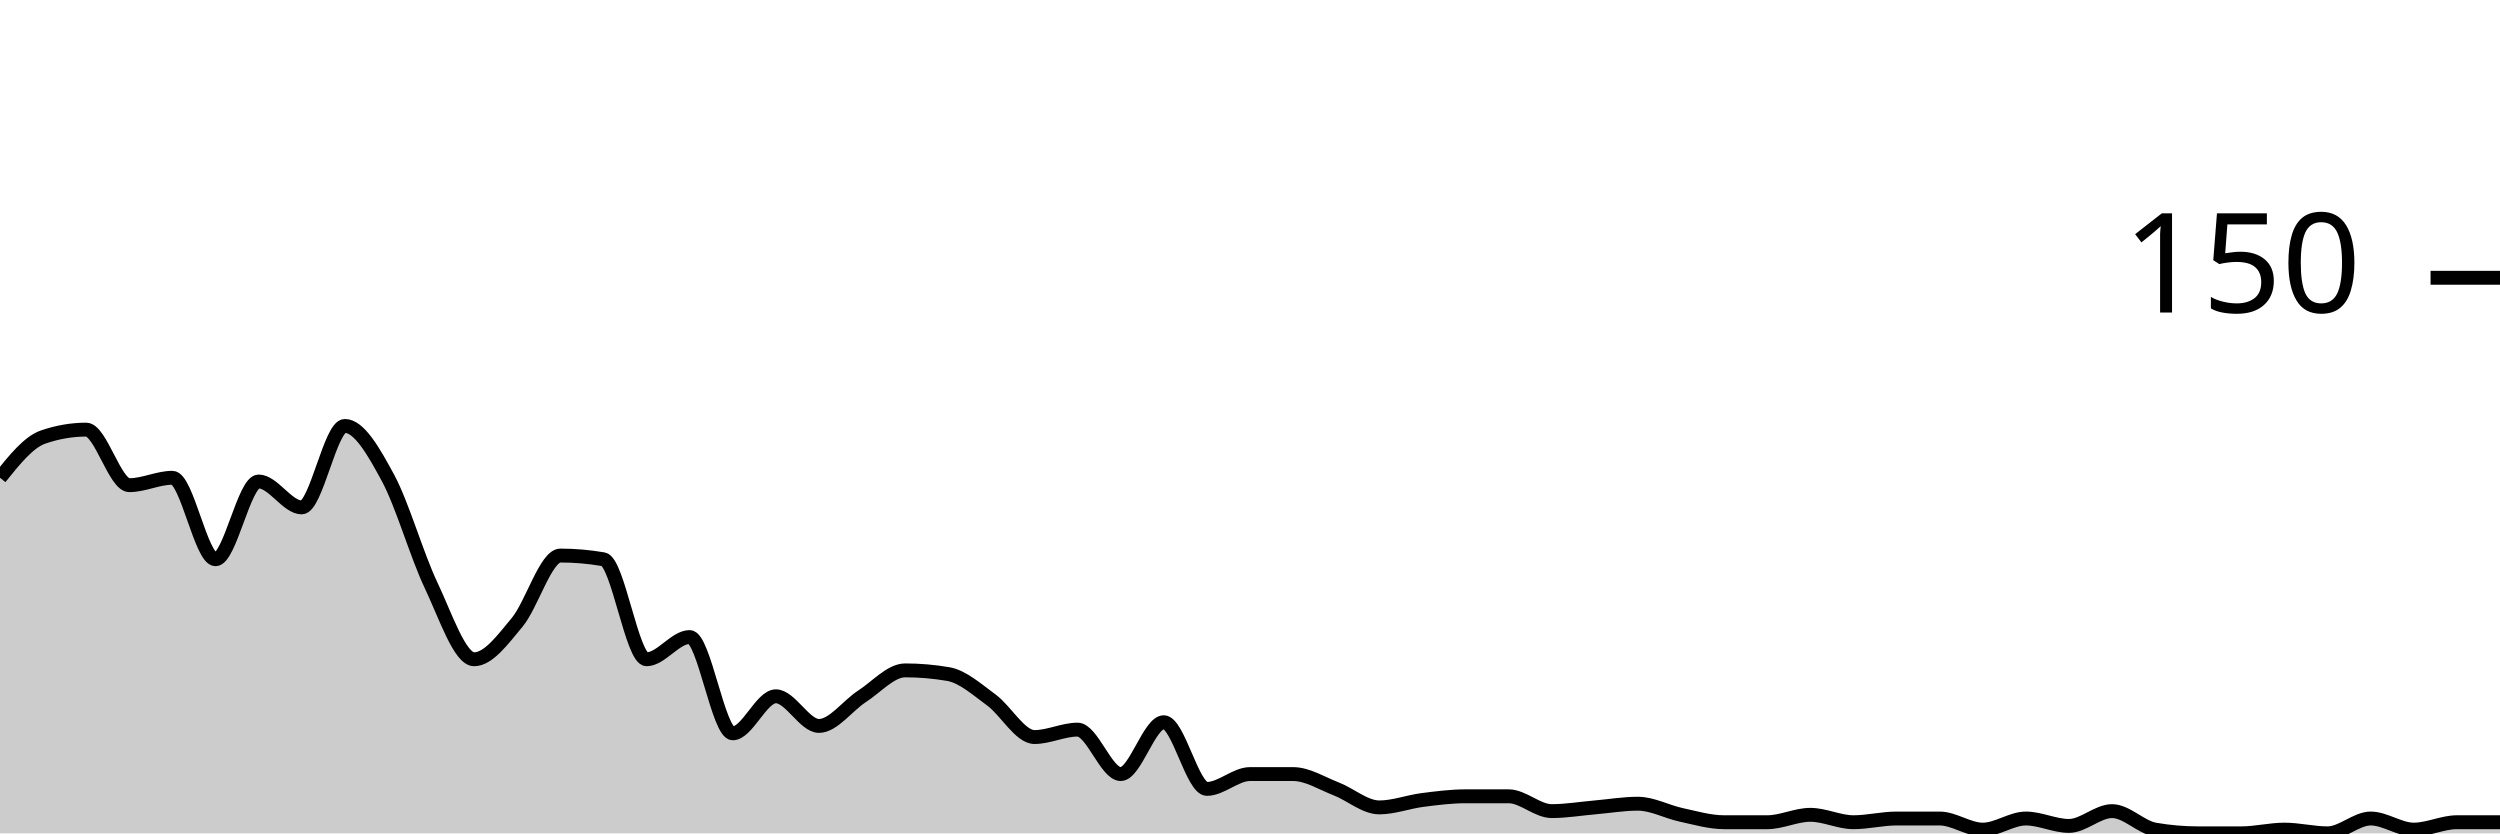
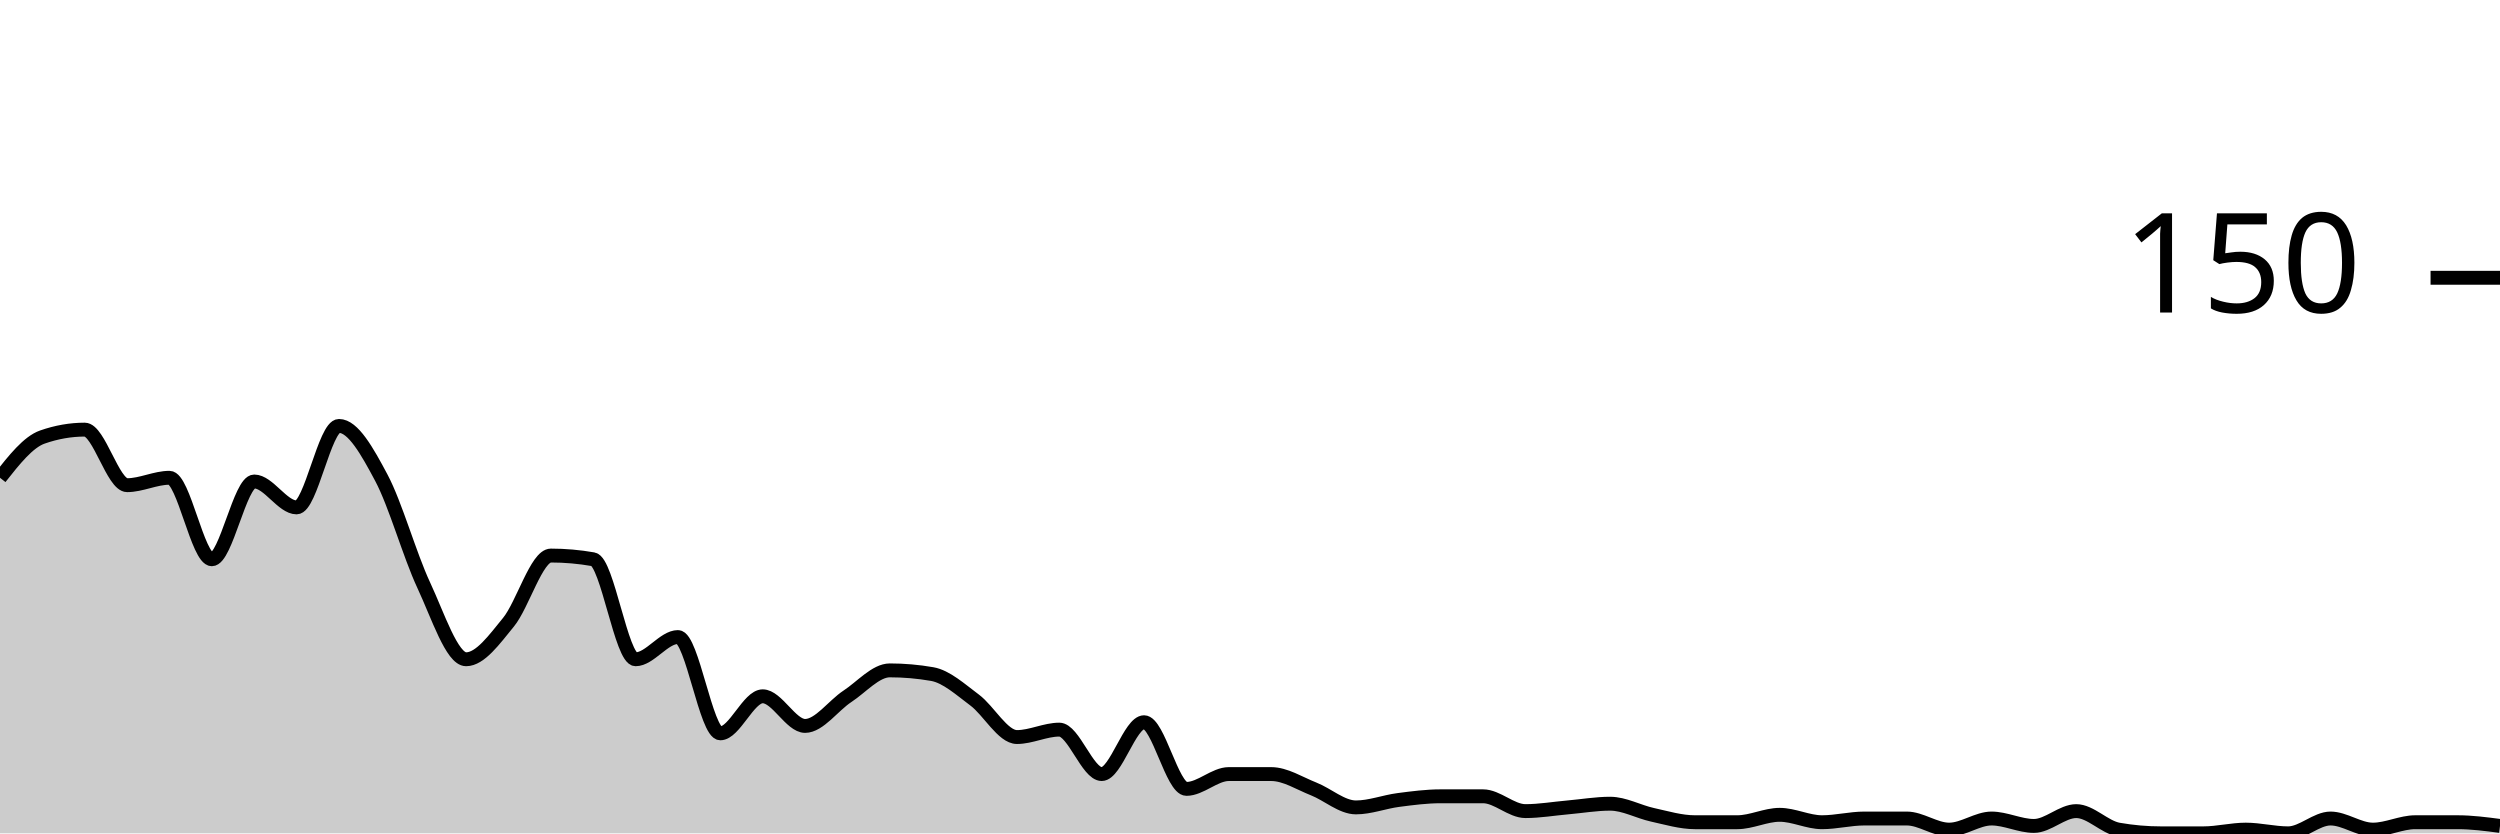
<svg xmlns="http://www.w3.org/2000/svg" viewBox="0 0 180 60">
  <g transform="translate(0,20)">
-     <path class="area" fill="rgba(0, 0, 0, 0.2)" d="M0,14.4C1.034,13.111,2.069,11.822,3.103,11.467C4.138,11.111,5.172,10.933,6.207,10.933C7.241,10.933,8.276,14.933,9.31,14.933C10.345,14.933,11.379,14.4,12.414,14.4C13.448,14.4,14.483,20.267,15.517,20.267C16.552,20.267,17.586,14.667,18.621,14.667C19.655,14.667,20.69,16.533,21.724,16.533C22.759,16.533,23.793,10.667,24.828,10.667C25.862,10.667,26.897,12.489,27.931,14.4C28.966,16.311,30,19.956,31.034,22.133C32.069,24.311,33.103,27.467,34.138,27.467C35.172,27.467,36.207,26.044,37.241,24.8C38.276,23.556,39.31,20,40.345,20C41.379,20,42.414,20.089,43.448,20.267C44.483,20.444,45.517,27.467,46.552,27.467C47.586,27.467,48.621,25.867,49.655,25.867C50.69,25.867,51.724,32.8,52.759,32.8C53.793,32.8,54.828,30.133,55.862,30.133C56.897,30.133,57.931,32.267,58.966,32.267C60,32.267,61.034,30.8,62.069,30.133C63.103,29.467,64.138,28.267,65.172,28.267C66.207,28.267,67.241,28.356,68.276,28.533C69.31,28.711,70.345,29.644,71.379,30.4C72.414,31.156,73.448,33.067,74.483,33.067C75.517,33.067,76.552,32.533,77.586,32.533C78.621,32.533,79.655,35.733,80.69,35.733C81.724,35.733,82.759,32,83.793,32C84.828,32,85.862,36.8,86.897,36.8C87.931,36.8,88.966,35.733,90,35.733C91.034,35.733,92.069,35.733,93.103,35.733C94.138,35.733,95.172,36.4,96.207,36.8C97.241,37.2,98.276,38.133,99.31,38.133C100.345,38.133,101.379,37.733,102.414,37.6C103.448,37.467,104.483,37.333,105.517,37.333C106.552,37.333,107.586,37.333,108.621,37.333C109.655,37.333,110.69,38.4,111.724,38.4C112.759,38.4,113.793,38.222,114.828,38.133C115.862,38.044,116.897,37.867,117.931,37.867C118.966,37.867,120,38.444,121.034,38.667C122.069,38.889,123.103,39.2,124.138,39.2C125.172,39.2,126.207,39.2,127.241,39.2C128.276,39.2,129.31,38.667,130.345,38.667C131.379,38.667,132.414,39.2,133.448,39.2C134.483,39.2,135.517,38.933,136.552,38.933C137.586,38.933,138.621,38.933,139.655,38.933C140.69,38.933,141.724,39.733,142.759,39.733C143.793,39.733,144.828,38.933,145.862,38.933C146.897,38.933,147.931,39.467,148.966,39.467C150,39.467,151.034,38.4,152.069,38.4C153.103,38.4,154.138,39.556,155.172,39.733C156.207,39.911,157.241,40,158.276,40C159.31,40,160.345,40,161.379,40C162.414,40,163.448,39.733,164.483,39.733C165.517,39.733,166.552,40,167.586,40C168.621,40,169.655,38.933,170.69,38.933C171.724,38.933,172.759,39.733,173.793,39.733C174.828,39.733,175.862,39.2,176.897,39.2C177.931,39.2,178.966,39.2,180,39.2L180,40C178.966,40,177.931,40,176.897,40C175.862,40,174.828,40,173.793,40C172.759,40,171.724,40,170.69,40C169.655,40,168.621,40,167.586,40C166.552,40,165.517,40,164.483,40C163.448,40,162.414,40,161.379,40C160.345,40,159.31,40,158.276,40C157.241,40,156.207,40,155.172,40C154.138,40,153.103,40,152.069,40C151.034,40,150,40,148.966,40C147.931,40,146.897,40,145.862,40C144.828,40,143.793,40,142.759,40C141.724,40,140.69,40,139.655,40C138.621,40,137.586,40,136.552,40C135.517,40,134.483,40,133.448,40C132.414,40,131.379,40,130.345,40C129.31,40,128.276,40,127.241,40C126.207,40,125.172,40,124.138,40C123.103,40,122.069,40,121.034,40C120,40,118.966,40,117.931,40C116.897,40,115.862,40,114.828,40C113.793,40,112.759,40,111.724,40C110.69,40,109.655,40,108.621,40C107.586,40,106.552,40,105.517,40C104.483,40,103.448,40,102.414,40C101.379,40,100.345,40,99.31,40C98.276,40,97.241,40,96.207,40C95.172,40,94.138,40,93.103,40C92.069,40,91.034,40,90,40C88.966,40,87.931,40,86.897,40C85.862,40,84.828,40,83.793,40C82.759,40,81.724,40,80.69,40C79.655,40,78.621,40,77.586,40C76.552,40,75.517,40,74.483,40C73.448,40,72.414,40,71.379,40C70.345,40,69.31,40,68.276,40C67.241,40,66.207,40,65.172,40C64.138,40,63.103,40,62.069,40C61.034,40,60,40,58.966,40C57.931,40,56.897,40,55.862,40C54.828,40,53.793,40,52.759,40C51.724,40,50.69,40,49.655,40C48.621,40,47.586,40,46.552,40C45.517,40,44.483,40,43.448,40C42.414,40,41.379,40,40.345,40C39.31,40,38.276,40,37.241,40C36.207,40,35.172,40,34.138,40C33.103,40,32.069,40,31.034,40C30,40,28.966,40,27.931,40C26.897,40,25.862,40,24.828,40C23.793,40,22.759,40,21.724,40C20.69,40,19.655,40,18.621,40C17.586,40,16.552,40,15.517,40C14.483,40,13.448,40,12.414,40C11.379,40,10.345,40,9.31,40C8.276,40,7.241,40,6.207,40C5.172,40,4.138,40,3.103,40C2.069,40,1.034,40,0,40Z" />
-     <path class="line" stroke="black" fill="none" d="M0,14.4C1.034,13.111,2.069,11.822,3.103,11.467C4.138,11.111,5.172,10.933,6.207,10.933C7.241,10.933,8.276,14.933,9.31,14.933C10.345,14.933,11.379,14.4,12.414,14.4C13.448,14.4,14.483,20.267,15.517,20.267C16.552,20.267,17.586,14.667,18.621,14.667C19.655,14.667,20.69,16.533,21.724,16.533C22.759,16.533,23.793,10.667,24.828,10.667C25.862,10.667,26.897,12.489,27.931,14.4C28.966,16.311,30,19.956,31.034,22.133C32.069,24.311,33.103,27.467,34.138,27.467C35.172,27.467,36.207,26.044,37.241,24.8C38.276,23.556,39.31,20,40.345,20C41.379,20,42.414,20.089,43.448,20.267C44.483,20.444,45.517,27.467,46.552,27.467C47.586,27.467,48.621,25.867,49.655,25.867C50.69,25.867,51.724,32.8,52.759,32.8C53.793,32.8,54.828,30.133,55.862,30.133C56.897,30.133,57.931,32.267,58.966,32.267C60,32.267,61.034,30.8,62.069,30.133C63.103,29.467,64.138,28.267,65.172,28.267C66.207,28.267,67.241,28.356,68.276,28.533C69.31,28.711,70.345,29.644,71.379,30.4C72.414,31.156,73.448,33.067,74.483,33.067C75.517,33.067,76.552,32.533,77.586,32.533C78.621,32.533,79.655,35.733,80.69,35.733C81.724,35.733,82.759,32,83.793,32C84.828,32,85.862,36.8,86.897,36.8C87.931,36.8,88.966,35.733,90,35.733C91.034,35.733,92.069,35.733,93.103,35.733C94.138,35.733,95.172,36.4,96.207,36.8C97.241,37.2,98.276,38.133,99.31,38.133C100.345,38.133,101.379,37.733,102.414,37.6C103.448,37.467,104.483,37.333,105.517,37.333C106.552,37.333,107.586,37.333,108.621,37.333C109.655,37.333,110.69,38.4,111.724,38.4C112.759,38.4,113.793,38.222,114.828,38.133C115.862,38.044,116.897,37.867,117.931,37.867C118.966,37.867,120,38.444,121.034,38.667C122.069,38.889,123.103,39.2,124.138,39.2C125.172,39.2,126.207,39.2,127.241,39.2C128.276,39.2,129.31,38.667,130.345,38.667C131.379,38.667,132.414,39.2,133.448,39.2C134.483,39.2,135.517,38.933,136.552,38.933C137.586,38.933,138.621,38.933,139.655,38.933C140.69,38.933,141.724,39.733,142.759,39.733C143.793,39.733,144.828,38.933,145.862,38.933C146.897,38.933,147.931,39.467,148.966,39.467C150,39.467,151.034,38.4,152.069,38.4C153.103,38.4,154.138,39.556,155.172,39.733C156.207,39.911,157.241,40,158.276,40C159.31,40,160.345,40,161.379,40C162.414,40,163.448,39.733,164.483,39.733C165.517,39.733,166.552,40,167.586,40C168.621,40,169.655,38.933,170.69,38.933C171.724,38.933,172.759,39.733,173.793,39.733C174.828,39.733,175.862,39.2,176.897,39.2C177.931,39.2,178.966,39.2,180,39.2" />
+     <path class="area" fill="rgba(0, 0, 0, 0.2)" d="M0,14.4C1.017,13.111,2.034,11.822,3.051,11.467C4.068,11.111,5.085,10.933,6.102,10.933C7.119,10.933,8.136,14.933,9.153,14.933C10.169,14.933,11.186,14.4,12.203,14.4C13.22,14.4,14.237,20.267,15.254,20.267C16.271,20.267,17.288,14.667,18.305,14.667C19.322,14.667,20.339,16.533,21.356,16.533C22.373,16.533,23.39,10.667,24.407,10.667C25.424,10.667,26.441,12.489,27.458,14.4C28.475,16.311,29.492,19.956,30.508,22.133C31.525,24.311,32.542,27.467,33.559,27.467C34.576,27.467,35.593,26.044,36.61,24.8C37.627,23.556,38.644,20,39.661,20C40.678,20,41.695,20.089,42.712,20.267C43.729,20.444,44.746,27.467,45.763,27.467C46.78,27.467,47.797,25.867,48.814,25.867C49.831,25.867,50.847,32.8,51.864,32.8C52.881,32.8,53.898,30.133,54.915,30.133C55.932,30.133,56.949,32.267,57.966,32.267C58.983,32.267,60,30.8,61.017,30.133C62.034,29.467,63.051,28.267,64.068,28.267C65.085,28.267,66.102,28.356,67.119,28.533C68.136,28.711,69.153,29.644,70.169,30.4C71.186,31.156,72.203,33.067,73.22,33.067C74.237,33.067,75.254,32.533,76.271,32.533C77.288,32.533,78.305,35.733,79.322,35.733C80.339,35.733,81.356,32,82.373,32C83.39,32,84.407,36.8,85.424,36.8C86.441,36.8,87.458,35.733,88.475,35.733C89.492,35.733,90.508,35.733,91.525,35.733C92.542,35.733,93.559,36.4,94.576,36.8C95.593,37.2,96.61,38.133,97.627,38.133C98.644,38.133,99.661,37.733,100.678,37.6C101.695,37.467,102.712,37.333,103.729,37.333C104.746,37.333,105.763,37.333,106.78,37.333C107.797,37.333,108.814,38.4,109.831,38.4C110.847,38.4,111.864,38.222,112.881,38.133C113.898,38.044,114.915,37.867,115.932,37.867C116.949,37.867,117.966,38.444,118.983,38.667C120,38.889,121.017,39.2,122.034,39.2C123.051,39.2,124.068,39.2,125.085,39.2C126.102,39.2,127.119,38.667,128.136,38.667C129.153,38.667,130.169,39.2,131.186,39.2C132.203,39.2,133.22,38.933,134.237,38.933C135.254,38.933,136.271,38.933,137.288,38.933C138.305,38.933,139.322,39.733,140.339,39.733C141.356,39.733,142.373,38.933,143.39,38.933C144.407,38.933,145.424,39.467,146.441,39.467C147.458,39.467,148.475,38.4,149.492,38.4C150.508,38.4,151.525,39.556,152.542,39.733C153.559,39.911,154.576,40,155.593,40C156.61,40,157.627,40,158.644,40C159.661,40,160.678,39.733,161.695,39.733C162.712,39.733,163.729,40,164.746,40C165.763,40,166.78,38.933,167.797,38.933C168.814,38.933,169.831,39.733,170.847,39.733C171.864,39.733,172.881,39.2,173.898,39.2C174.915,39.2,175.932,39.2,176.949,39.2C177.966,39.2,178.983,39.333,180,39.467L180,40C178.983,40,177.966,40,176.949,40C175.932,40,174.915,40,173.898,40C172.881,40,171.864,40,170.847,40C169.831,40,168.814,40,167.797,40C166.78,40,165.763,40,164.746,40C163.729,40,162.712,40,161.695,40C160.678,40,159.661,40,158.644,40C157.627,40,156.61,40,155.593,40C154.576,40,153.559,40,152.542,40C151.525,40,150.508,40,149.492,40C148.475,40,147.458,40,146.441,40C145.424,40,144.407,40,143.39,40C142.373,40,141.356,40,140.339,40C139.322,40,138.305,40,137.288,40C136.271,40,135.254,40,134.237,40C133.22,40,132.203,40,131.186,40C130.169,40,129.153,40,128.136,40C127.119,40,126.102,40,125.085,40C124.068,40,123.051,40,122.034,40C121.017,40,120,40,118.983,40C117.966,40,116.949,40,115.932,40C114.915,40,113.898,40,112.881,40C111.864,40,110.847,40,109.831,40C108.814,40,107.797,40,106.78,40C105.763,40,104.746,40,103.729,40C102.712,40,101.695,40,100.678,40C99.661,40,98.644,40,97.627,40C96.61,40,95.593,40,94.576,40C93.559,40,92.542,40,91.525,40C90.508,40,89.492,40,88.475,40C87.458,40,86.441,40,85.424,40C84.407,40,83.39,40,82.373,40C81.356,40,80.339,40,79.322,40C78.305,40,77.288,40,76.271,40C75.254,40,74.237,40,73.22,40C72.203,40,71.186,40,70.169,40C69.153,40,68.136,40,67.119,40C66.102,40,65.085,40,64.068,40C63.051,40,62.034,40,61.017,40C60,40,58.983,40,57.966,40C56.949,40,55.932,40,54.915,40C53.898,40,52.881,40,51.864,40C50.847,40,49.831,40,48.814,40C47.797,40,46.78,40,45.763,40C44.746,40,43.729,40,42.712,40C41.695,40,40.678,40,39.661,40C38.644,40,37.627,40,36.61,40C35.593,40,34.576,40,33.559,40C32.542,40,31.525,40,30.508,40C29.492,40,28.475,40,27.458,40C26.441,40,25.424,40,24.407,40C23.39,40,22.373,40,21.356,40C20.339,40,19.322,40,18.305,40C17.288,40,16.271,40,15.254,40C14.237,40,13.22,40,12.203,40C11.186,40,10.169,40,9.153,40C8.136,40,7.119,40,6.102,40C5.085,40,4.068,40,3.051,40C2.034,40,1.017,40,0,40Z" />
+     <path class="line" stroke="black" fill="none" d="M0,14.4C1.017,13.111,2.034,11.822,3.051,11.467C4.068,11.111,5.085,10.933,6.102,10.933C7.119,10.933,8.136,14.933,9.153,14.933C10.169,14.933,11.186,14.4,12.203,14.4C13.22,14.4,14.237,20.267,15.254,20.267C16.271,20.267,17.288,14.667,18.305,14.667C19.322,14.667,20.339,16.533,21.356,16.533C22.373,16.533,23.39,10.667,24.407,10.667C25.424,10.667,26.441,12.489,27.458,14.4C28.475,16.311,29.492,19.956,30.508,22.133C31.525,24.311,32.542,27.467,33.559,27.467C34.576,27.467,35.593,26.044,36.61,24.8C37.627,23.556,38.644,20,39.661,20C40.678,20,41.695,20.089,42.712,20.267C43.729,20.444,44.746,27.467,45.763,27.467C46.78,27.467,47.797,25.867,48.814,25.867C49.831,25.867,50.847,32.8,51.864,32.8C52.881,32.8,53.898,30.133,54.915,30.133C55.932,30.133,56.949,32.267,57.966,32.267C58.983,32.267,60,30.8,61.017,30.133C62.034,29.467,63.051,28.267,64.068,28.267C65.085,28.267,66.102,28.356,67.119,28.533C68.136,28.711,69.153,29.644,70.169,30.4C71.186,31.156,72.203,33.067,73.22,33.067C74.237,33.067,75.254,32.533,76.271,32.533C77.288,32.533,78.305,35.733,79.322,35.733C80.339,35.733,81.356,32,82.373,32C83.39,32,84.407,36.8,85.424,36.8C86.441,36.8,87.458,35.733,88.475,35.733C89.492,35.733,90.508,35.733,91.525,35.733C92.542,35.733,93.559,36.4,94.576,36.8C95.593,37.2,96.61,38.133,97.627,38.133C98.644,38.133,99.661,37.733,100.678,37.6C101.695,37.467,102.712,37.333,103.729,37.333C104.746,37.333,105.763,37.333,106.78,37.333C107.797,37.333,108.814,38.4,109.831,38.4C110.847,38.4,111.864,38.222,112.881,38.133C113.898,38.044,114.915,37.867,115.932,37.867C116.949,37.867,117.966,38.444,118.983,38.667C120,38.889,121.017,39.2,122.034,39.2C123.051,39.2,124.068,39.2,125.085,39.2C126.102,39.2,127.119,38.667,128.136,38.667C129.153,38.667,130.169,39.2,131.186,39.2C132.203,39.2,133.22,38.933,134.237,38.933C135.254,38.933,136.271,38.933,137.288,38.933C138.305,38.933,139.322,39.733,140.339,39.733C141.356,39.733,142.373,38.933,143.39,38.933C144.407,38.933,145.424,39.467,146.441,39.467C147.458,39.467,148.475,38.4,149.492,38.4C150.508,38.4,151.525,39.556,152.542,39.733C153.559,39.911,154.576,40,155.593,40C156.61,40,157.627,40,158.644,40C159.661,40,160.678,39.733,161.695,39.733C162.712,39.733,163.729,40,164.746,40C165.763,40,166.78,38.933,167.797,38.933C168.814,38.933,169.831,39.733,170.847,39.733C171.864,39.733,172.881,39.2,173.898,39.2C174.915,39.2,175.932,39.2,176.949,39.2C177.966,39.2,178.983,39.333,180,39.467" />
    <path class="axis-ceiling" stroke-width="1" stroke="black" fill="none" d="M175,0L180,0" />
    <text class="axis-ceiling-label" font-family="sans-serif" text-anchor="end" font-size="10px" x="170" y="2.5">150</text>
  </g>
</svg>
